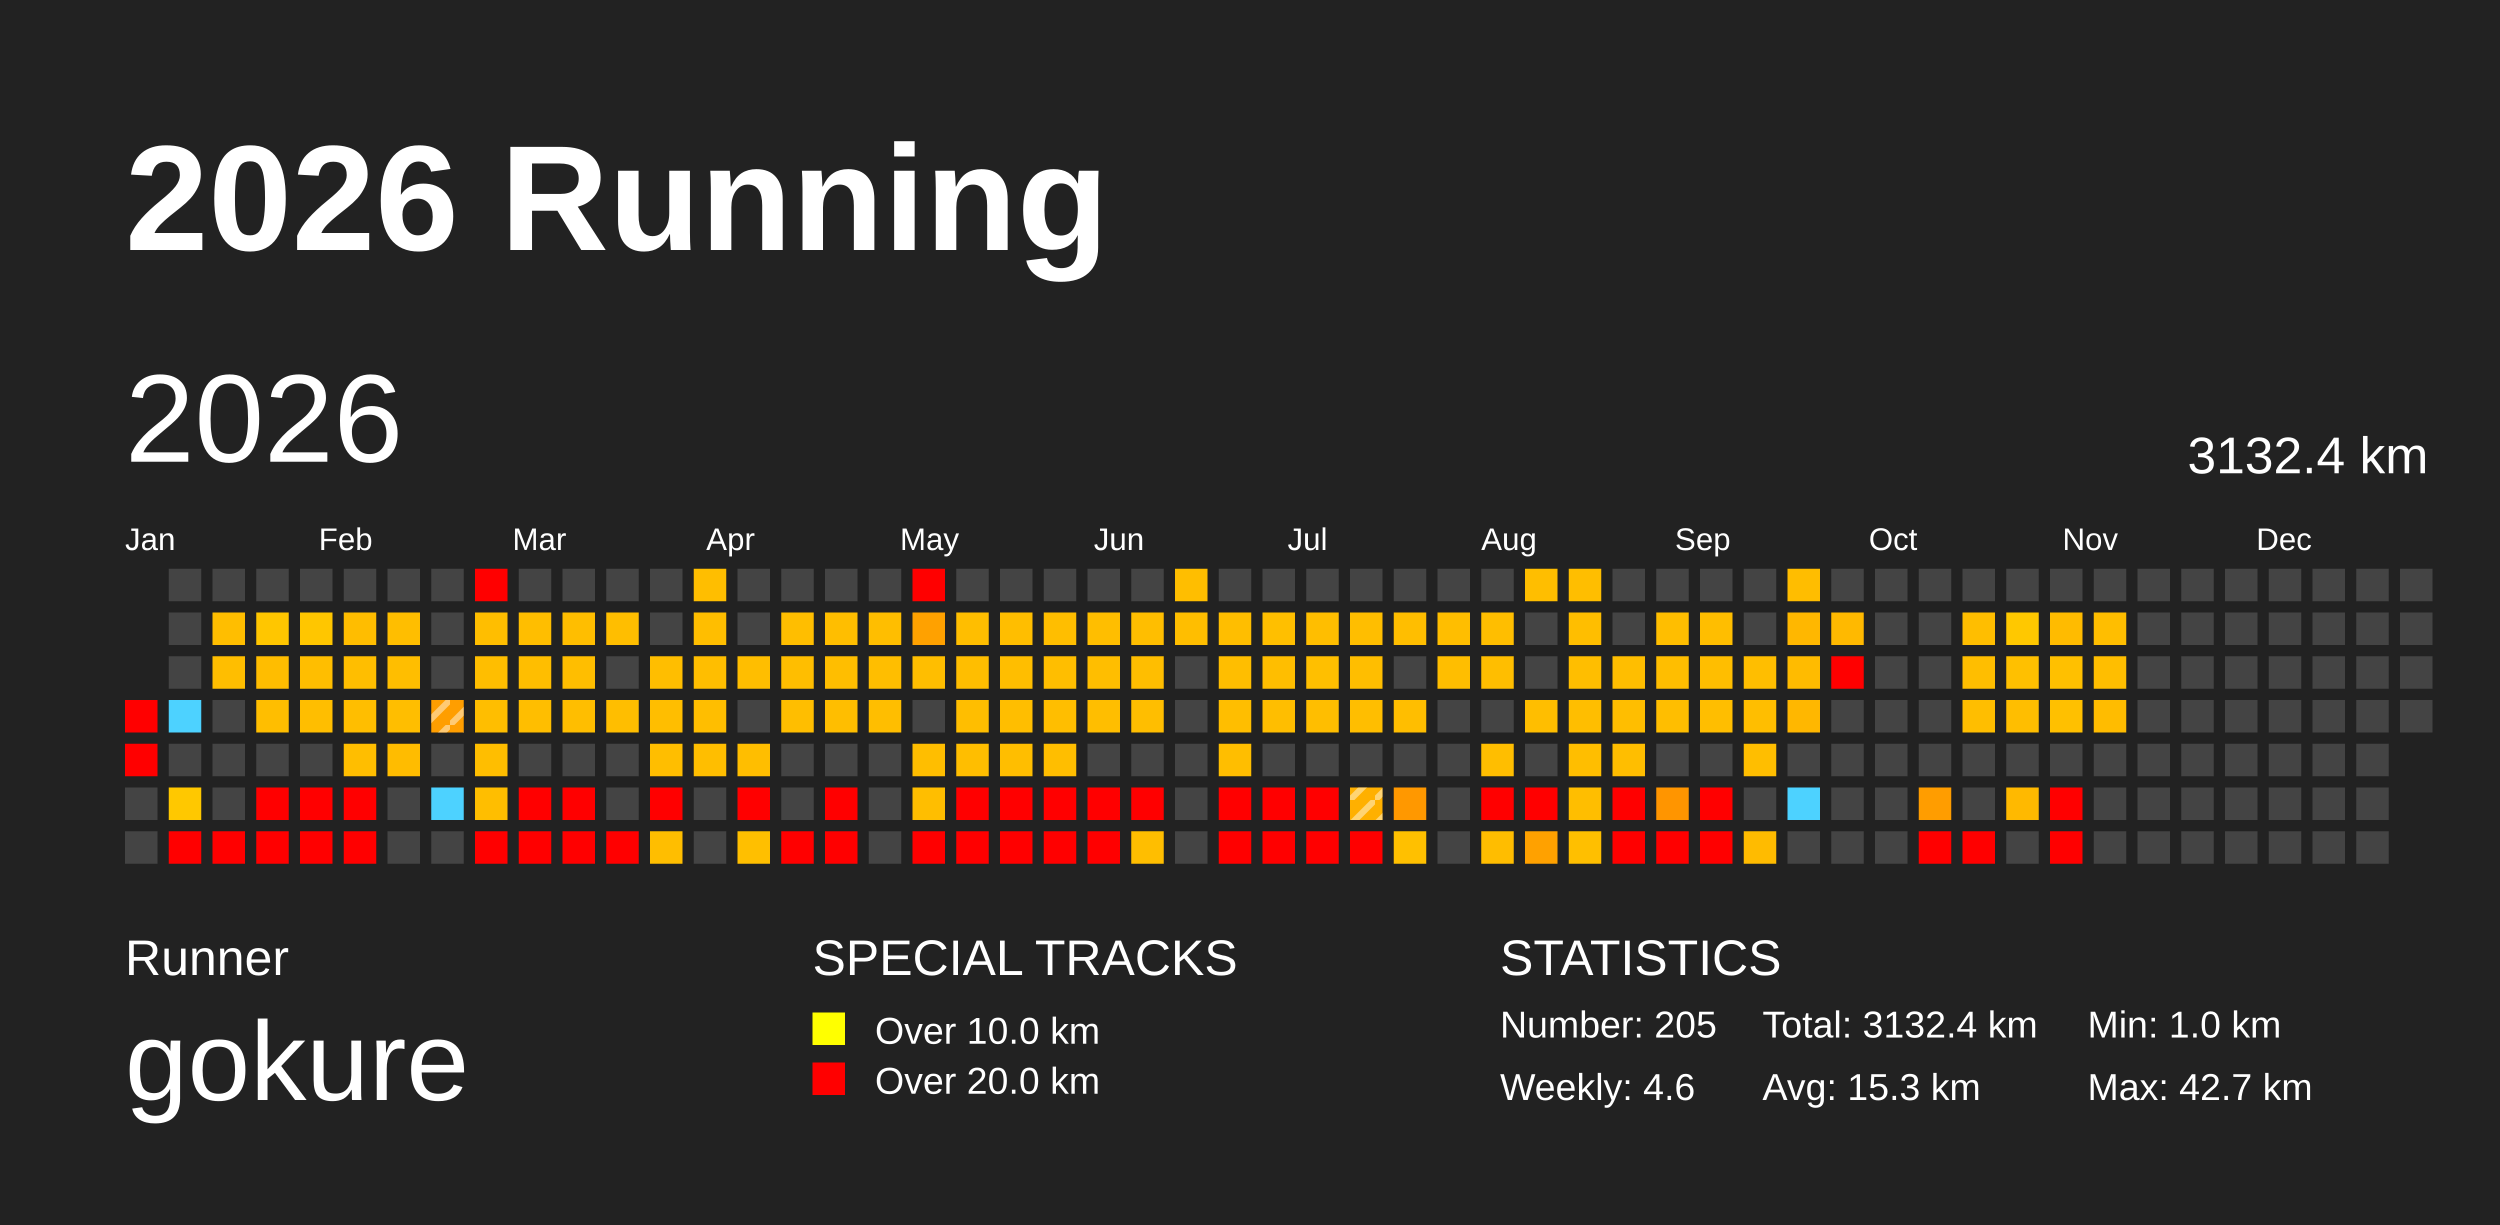
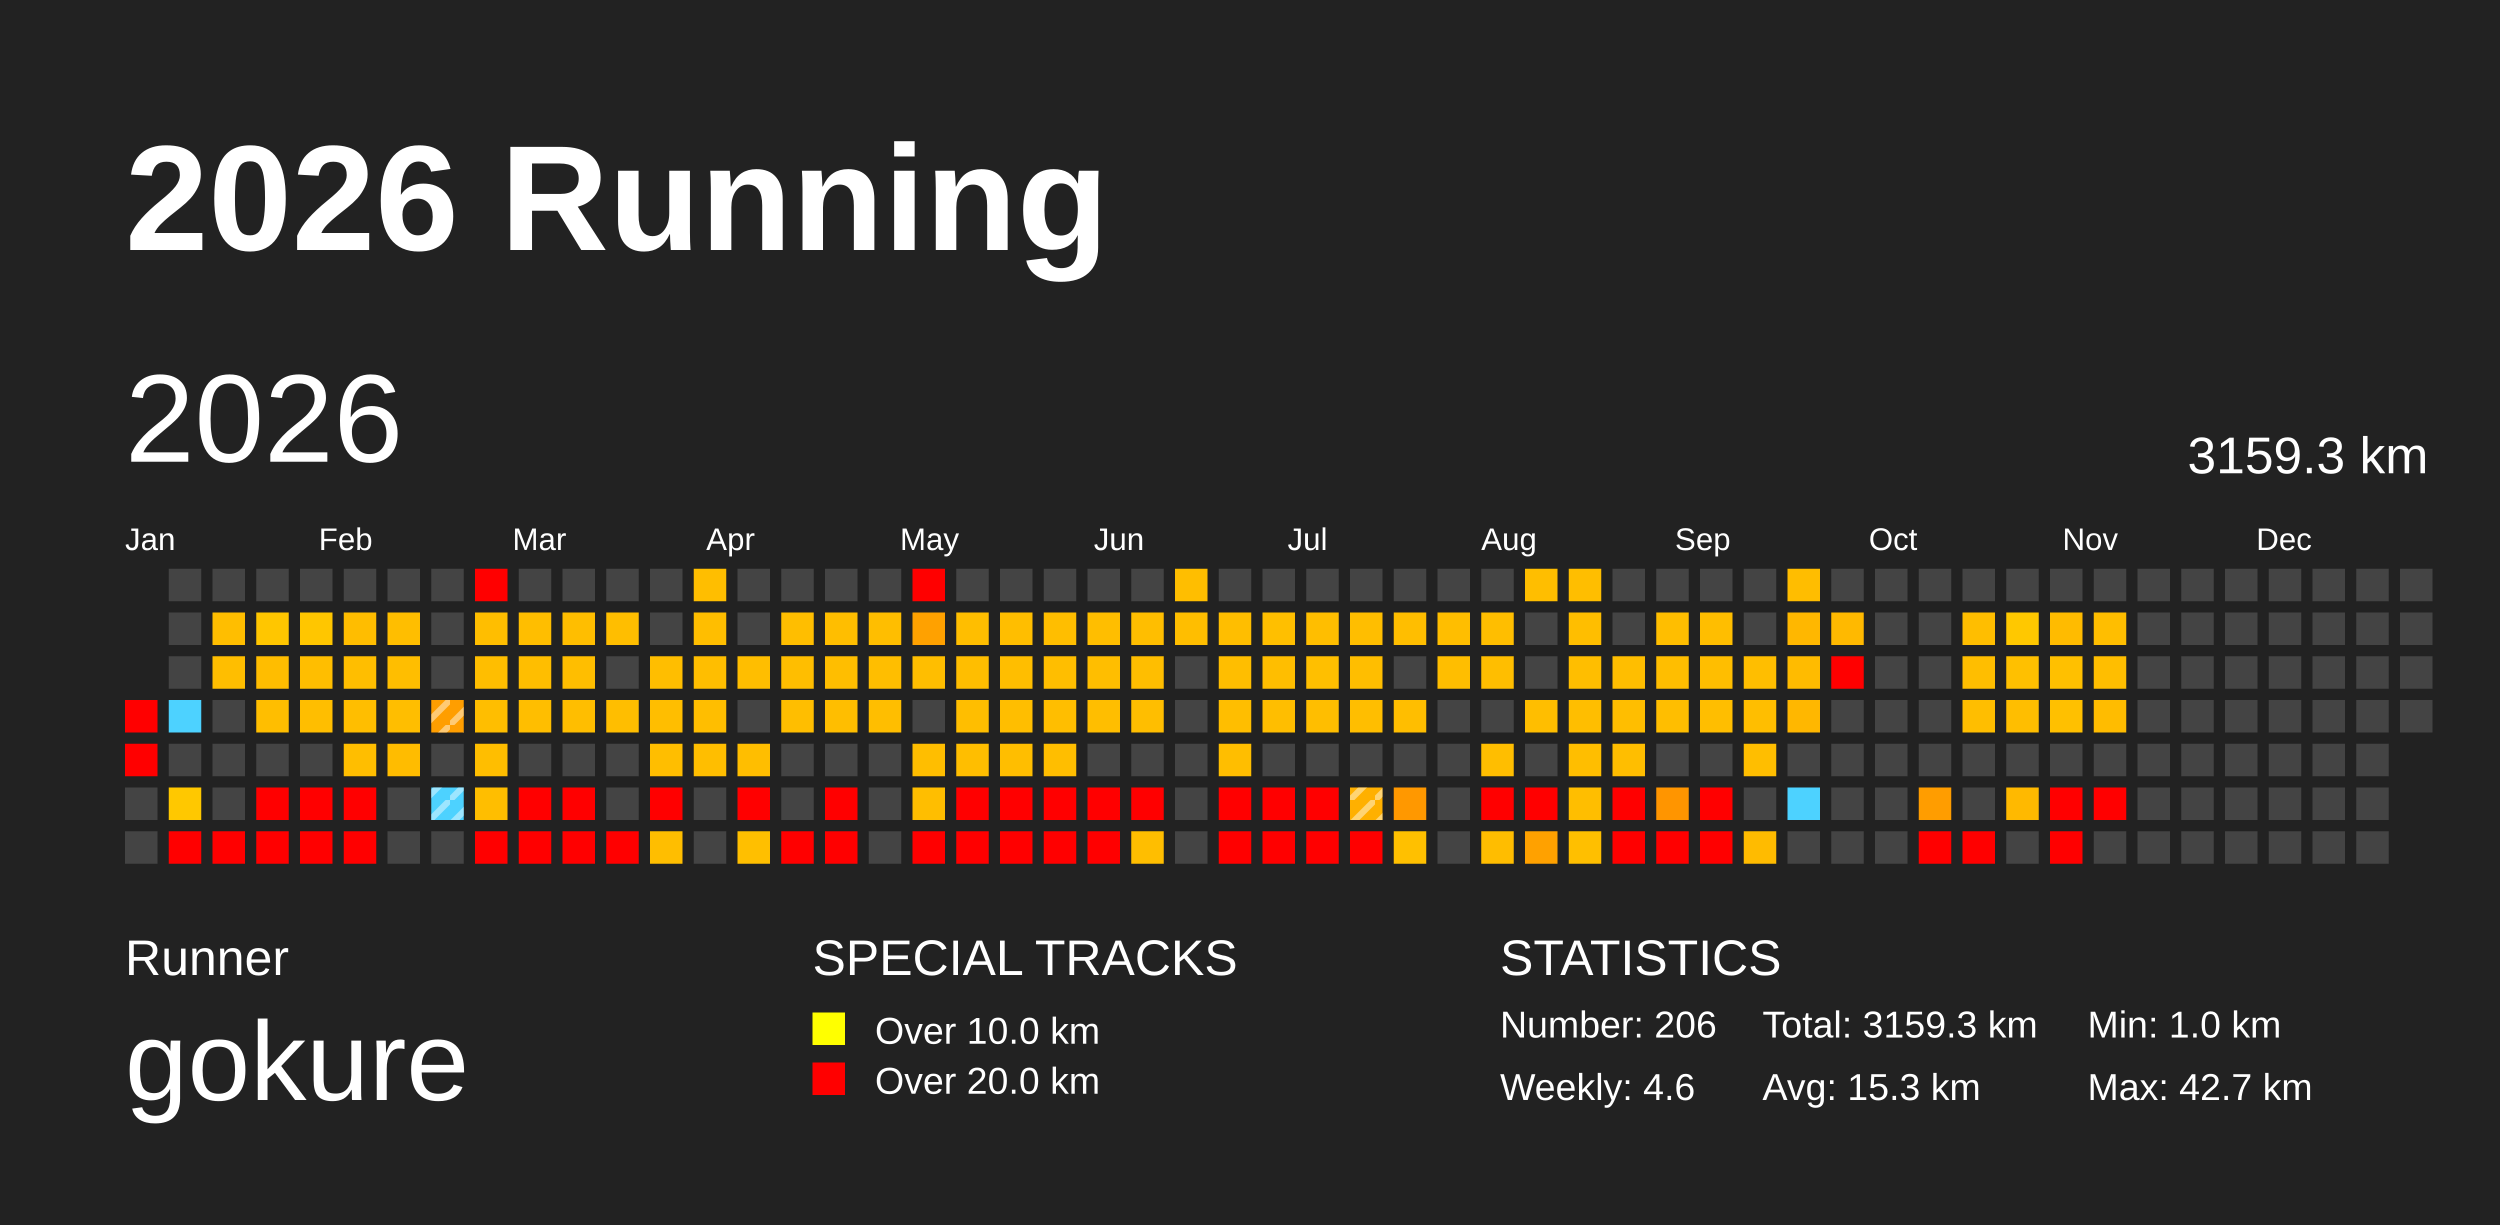
<svg xmlns="http://www.w3.org/2000/svg" baseProfile="full" height="98mm" version="1.1" viewBox="0,0,200,98" width="200mm">
  <defs>
    <pattern height="2" id="indoor-stripe" patternUnits="userSpaceOnUse" width="2">
      <line stroke="white" stroke-opacity="0.45" stroke-width="0.5" x1="0" x2="2" y1="2" y2="0" />
    </pattern>
  </defs>
  <rect fill="#222222" height="98" width="200" x="0" y="0" />
  <text fill="#FFFFFF" style="font-size:12px; font-family:Arial; font-weight:bold;" x="10" y="20">2026 Running</text>
  <text fill="#FFFFFF" style="font-size:4px; font-family:Arial" x="10" y="78">Runner</text>
  <text fill="#FFFFFF" style="font-size:9px; font-family:Arial" x="10" y="88">gokure</text>
  <text fill="#FFFFFF" style="font-size:4px; font-family:Arial" x="65" y="78">SPECIAL TRACKS</text>
  <rect fill="yellow" height="2.6" width="2.6" x="65" y="81" />
  <text fill="#FFFFFF" style="font-size:3px; font-family:Arial" x="70" y="83.5">Over 10.0 km</text>
  <rect fill="red" height="2.6" width="2.6" x="65" y="85" />
  <text fill="#FFFFFF" style="font-size:3px; font-family:Arial" x="70" y="87.5">Over 20.0 km</text>
  <text fill="#FFFFFF" style="font-size:4px; font-family:Arial" x="120" y="78">STATISTICS</text>
-   <text fill="#FFFFFF" style="font-size:3px; font-family:Arial" x="120" y="83">Number: 205</text>
+   <text fill="#FFFFFF" style="font-size:3px; font-family:Arial" x="120" y="83">Number: 206</text>
  <text fill="#FFFFFF" style="font-size:3px; font-family:Arial" x="120" y="88">Weekly: 4.6</text>
-   <text fill="#FFFFFF" style="font-size:3px; font-family:Arial" x="141" y="83">Total: 3132.4 km</text>
+   <text fill="#FFFFFF" style="font-size:3px; font-family:Arial" x="141" y="83">Total: 3159.3 km</text>
  <text fill="#FFFFFF" style="font-size:3px; font-family:Arial" x="141" y="88">Avg: 15.3 km</text>
  <text fill="#FFFFFF" style="font-size:3px; font-family:Arial" x="167" y="83">Min: 1.0 km</text>
  <text fill="#FFFFFF" style="font-size:3px; font-family:Arial" x="167" y="88">Max: 42.7 km</text>
  <text dominant-baseline="hanging" fill="#FFFFFF" style="font-size:10.0px; font-family:Arial;" x="10" y="30">2026</text>
-   <text dominant-baseline="hanging" fill="#FFFFFF" style="font-size:4.125px; font-family:Arial;" x="175" y="35">3132.4 km</text>
+   <text dominant-baseline="hanging" fill="#FFFFFF" style="font-size:4.125px; font-family:Arial;" x="175" y="35">3159.3 km</text>
  <text fill="#FFFFFF" style="font-size:2.5px; font-family:Arial" x="10.0" y="44">Jan</text>
  <text fill="#FFFFFF" style="font-size:2.5px; font-family:Arial" x="25.5" y="44">Feb</text>
  <text fill="#FFFFFF" style="font-size:2.5px; font-family:Arial" x="41.0" y="44">Mar</text>
  <text fill="#FFFFFF" style="font-size:2.5px; font-family:Arial" x="56.5" y="44">Apr</text>
  <text fill="#FFFFFF" style="font-size:2.5px; font-family:Arial" x="72.0" y="44">May</text>
  <text fill="#FFFFFF" style="font-size:2.5px; font-family:Arial" x="87.5" y="44">Jun</text>
  <text fill="#FFFFFF" style="font-size:2.5px; font-family:Arial" x="103.0" y="44">Jul</text>
  <text fill="#FFFFFF" style="font-size:2.5px; font-family:Arial" x="118.5" y="44">Aug</text>
  <text fill="#FFFFFF" style="font-size:2.5px; font-family:Arial" x="134.0" y="44">Sep</text>
  <text fill="#FFFFFF" style="font-size:2.5px; font-family:Arial" x="149.5" y="44">Oct</text>
  <text fill="#FFFFFF" style="font-size:2.5px; font-family:Arial" x="165.0" y="44">Nov</text>
  <text fill="#FFFFFF" style="font-size:2.5px; font-family:Arial" x="180.5" y="44">Dec</text>
  <rect fill="red" height="2.6" width="2.6" x="10.0" y="56.0" />
  <rect fill="red" height="2.6" width="2.6" x="10.0" y="59.5" />
  <rect fill="#444444" height="2.6" width="2.6" x="10.0" y="63.0" />
  <rect fill="#444444" height="2.6" width="2.6" x="10.0" y="66.5" />
  <rect fill="#444444" height="2.6" width="2.6" x="13.5" y="45.5" />
  <rect fill="#444444" height="2.6" width="2.6" x="13.5" y="49.0" />
  <rect fill="#444444" height="2.6" width="2.6" x="13.5" y="52.5" />
  <rect fill="#4dd2ff" height="2.6" width="2.6" x="13.5" y="56.0" />
  <rect fill="#444444" height="2.6" width="2.6" x="13.5" y="59.5" />
  <rect fill="#ffc800" height="2.6" width="2.6" x="13.5" y="63.0" />
  <rect fill="red" height="2.6" width="2.6" x="13.5" y="66.5" />
  <rect fill="#444444" height="2.6" width="2.6" x="17.0" y="45.5" />
  <rect fill="#ffbe00" height="2.6" width="2.6" x="17.0" y="49.0" />
  <rect fill="#ffbe00" height="2.6" width="2.6" x="17.0" y="52.5" />
  <rect fill="#444444" height="2.6" width="2.6" x="17.0" y="56.0" />
  <rect fill="#444444" height="2.6" width="2.6" x="17.0" y="59.5" />
  <rect fill="#444444" height="2.6" width="2.6" x="17.0" y="63.0" />
  <rect fill="red" height="2.6" width="2.6" x="17.0" y="66.5" />
  <rect fill="#444444" height="2.6" width="2.6" x="20.5" y="45.5" />
  <rect fill="#ffc600" height="2.6" width="2.6" x="20.5" y="49.0" />
  <rect fill="#ffbd00" height="2.6" width="2.6" x="20.5" y="52.5" />
  <rect fill="#ffbe00" height="2.6" width="2.6" x="20.5" y="56.0" />
  <rect fill="#444444" height="2.6" width="2.6" x="20.5" y="59.5" />
  <rect fill="red" height="2.6" width="2.6" x="20.5" y="63.0" />
  <rect fill="red" height="2.6" width="2.6" x="20.5" y="66.5" />
  <rect fill="#444444" height="2.6" width="2.6" x="24.0" y="45.5" />
  <rect fill="#ffc600" height="2.6" width="2.6" x="24.0" y="49.0" />
  <rect fill="#ffbe00" height="2.6" width="2.6" x="24.0" y="52.5" />
  <rect fill="#ffbe00" height="2.6" width="2.6" x="24.0" y="56.0" />
  <rect fill="#444444" height="2.6" width="2.6" x="24.0" y="59.5" />
  <rect fill="red" height="2.6" width="2.6" x="24.0" y="63.0" />
  <rect fill="red" height="2.6" width="2.6" x="24.0" y="66.5" />
  <rect fill="#444444" height="2.6" width="2.6" x="27.5" y="45.5" />
  <rect fill="#ffbd00" height="2.6" width="2.6" x="27.5" y="49.0" />
  <rect fill="#ffbe00" height="2.6" width="2.6" x="27.5" y="52.5" />
  <rect fill="#ffbe00" height="2.6" width="2.6" x="27.5" y="56.0" />
  <rect fill="#ffbe00" height="2.6" width="2.6" x="27.5" y="59.5" />
  <rect fill="red" height="2.6" width="2.6" x="27.5" y="63.0" />
  <rect fill="red" height="2.6" width="2.6" x="27.5" y="66.5" />
  <rect fill="#444444" height="2.6" width="2.6" x="31.0" y="45.5" />
  <rect fill="#ffbe00" height="2.6" width="2.6" x="31.0" y="49.0" />
  <rect fill="#ffbe00" height="2.6" width="2.6" x="31.0" y="52.5" />
  <rect fill="#ffbe00" height="2.6" width="2.6" x="31.0" y="56.0" />
  <rect fill="#ffbc00" height="2.6" width="2.6" x="31.0" y="59.5" />
  <rect fill="#444444" height="2.6" width="2.6" x="31.0" y="63.0" />
  <rect fill="#444444" height="2.6" width="2.6" x="31.0" y="66.5" />
  <rect fill="#444444" height="2.6" width="2.6" x="34.5" y="45.5" />
  <rect fill="#444444" height="2.6" width="2.6" x="34.5" y="49.0" />
  <rect fill="#444444" height="2.6" width="2.6" x="34.5" y="52.5" />
  <rect fill="#ff9e00" height="2.6" width="2.6" x="34.5" y="56.0" />
  <rect fill="url(#indoor-stripe)" height="2.6" style="pointer-events: none;" width="2.6" x="34.5" y="56.0" />
  <rect fill="#444444" height="2.6" width="2.6" x="34.5" y="59.5" />
  <rect fill="#4dd2ff" height="2.6" width="2.6" x="34.5" y="63.0" />
+   <rect fill="url(#indoor-stripe)" height="2.6" style="pointer-events: none;" width="2.6" x="34.5" y="63.0" />
  <rect fill="#444444" height="2.6" width="2.6" x="34.5" y="66.5" />
  <rect fill="red" height="2.6" width="2.6" x="38.0" y="45.5" />
  <rect fill="#ffbe00" height="2.6" width="2.6" x="38.0" y="49.0" />
  <rect fill="#ffbe00" height="2.6" width="2.6" x="38.0" y="52.5" />
  <rect fill="#ffbe00" height="2.6" width="2.6" x="38.0" y="56.0" />
  <rect fill="#ffbe00" height="2.6" width="2.6" x="38.0" y="59.5" />
  <rect fill="#ffbe00" height="2.6" width="2.6" x="38.0" y="63.0" />
  <rect fill="red" height="2.6" width="2.6" x="38.0" y="66.5" />
  <rect fill="#444444" height="2.6" width="2.6" x="41.5" y="45.5" />
  <rect fill="#ffbe00" height="2.6" width="2.6" x="41.5" y="49.0" />
  <rect fill="#ffbe00" height="2.6" width="2.6" x="41.5" y="52.5" />
  <rect fill="#ffbe00" height="2.6" width="2.6" x="41.5" y="56.0" />
  <rect fill="#444444" height="2.6" width="2.6" x="41.5" y="59.5" />
  <rect fill="red" height="2.6" width="2.6" x="41.5" y="63.0" />
  <rect fill="red" height="2.6" width="2.6" x="41.5" y="66.5" />
  <rect fill="#444444" height="2.6" width="2.6" x="45.0" y="45.5" />
  <rect fill="#ffbe00" height="2.6" width="2.6" x="45.0" y="49.0" />
  <rect fill="#ffbe00" height="2.6" width="2.6" x="45.0" y="52.5" />
  <rect fill="#ffbe00" height="2.6" width="2.6" x="45.0" y="56.0" />
  <rect fill="#444444" height="2.6" width="2.6" x="45.0" y="59.5" />
  <rect fill="red" height="2.6" width="2.6" x="45.0" y="63.0" />
  <rect fill="red" height="2.6" width="2.6" x="45.0" y="66.5" />
  <rect fill="#444444" height="2.6" width="2.6" x="48.5" y="45.5" />
  <rect fill="#ffbe00" height="2.6" width="2.6" x="48.5" y="49.0" />
  <rect fill="#444444" height="2.6" width="2.6" x="48.5" y="52.5" />
  <rect fill="#ffbe00" height="2.6" width="2.6" x="48.5" y="56.0" />
  <rect fill="#444444" height="2.6" width="2.6" x="48.5" y="59.5" />
  <rect fill="#444444" height="2.6" width="2.6" x="48.5" y="63.0" />
  <rect fill="red" height="2.6" width="2.6" x="48.5" y="66.5" />
  <rect fill="#444444" height="2.6" width="2.6" x="52.0" y="45.5" />
  <rect fill="#444444" height="2.6" width="2.6" x="52.0" y="49.0" />
  <rect fill="#ffbe00" height="2.6" width="2.6" x="52.0" y="52.5" />
  <rect fill="#ffbe00" height="2.6" width="2.6" x="52.0" y="56.0" />
  <rect fill="#ffbe00" height="2.6" width="2.6" x="52.0" y="59.5" />
  <rect fill="red" height="2.6" width="2.6" x="52.0" y="63.0" />
  <rect fill="#ffbe00" height="2.6" width="2.6" x="52.0" y="66.5" />
  <rect fill="#ffbe00" height="2.6" width="2.6" x="55.5" y="45.5" />
  <rect fill="#ffbe00" height="2.6" width="2.6" x="55.5" y="49.0" />
  <rect fill="#ffbe00" height="2.6" width="2.6" x="55.5" y="52.5" />
  <rect fill="#ffbe00" height="2.6" width="2.6" x="55.5" y="56.0" />
  <rect fill="#ffbe00" height="2.6" width="2.6" x="55.5" y="59.5" />
  <rect fill="#444444" height="2.6" width="2.6" x="55.5" y="63.0" />
  <rect fill="#444444" height="2.6" width="2.6" x="55.5" y="66.5" />
  <rect fill="#444444" height="2.6" width="2.6" x="59.0" y="45.5" />
  <rect fill="#444444" height="2.6" width="2.6" x="59.0" y="49.0" />
  <rect fill="#ffbe00" height="2.6" width="2.6" x="59.0" y="52.5" />
  <rect fill="#444444" height="2.6" width="2.6" x="59.0" y="56.0" />
  <rect fill="#ffbe00" height="2.6" width="2.6" x="59.0" y="59.5" />
  <rect fill="red" height="2.6" width="2.6" x="59.0" y="63.0" />
  <rect fill="#ffbf00" height="2.6" width="2.6" x="59.0" y="66.5" />
  <rect fill="#444444" height="2.6" width="2.6" x="62.5" y="45.5" />
  <rect fill="#ffbe00" height="2.6" width="2.6" x="62.5" y="49.0" />
  <rect fill="#ffbe00" height="2.6" width="2.6" x="62.5" y="52.5" />
  <rect fill="#ffbe00" height="2.6" width="2.6" x="62.5" y="56.0" />
  <rect fill="#444444" height="2.6" width="2.6" x="62.5" y="59.5" />
  <rect fill="#444444" height="2.6" width="2.6" x="62.5" y="63.0" />
  <rect fill="red" height="2.6" width="2.6" x="62.5" y="66.5" />
  <rect fill="#444444" height="2.6" width="2.6" x="66.0" y="45.5" />
  <rect fill="#ffbe00" height="2.6" width="2.6" x="66.0" y="49.0" />
  <rect fill="#ffbe00" height="2.6" width="2.6" x="66.0" y="52.5" />
  <rect fill="#ffbe00" height="2.6" width="2.6" x="66.0" y="56.0" />
  <rect fill="#444444" height="2.6" width="2.6" x="66.0" y="59.5" />
  <rect fill="red" height="2.6" width="2.6" x="66.0" y="63.0" />
  <rect fill="red" height="2.6" width="2.6" x="66.0" y="66.5" />
  <rect fill="#444444" height="2.6" width="2.6" x="69.5" y="45.5" />
  <rect fill="#ffbe00" height="2.6" width="2.6" x="69.5" y="49.0" />
  <rect fill="#ffbe00" height="2.6" width="2.6" x="69.5" y="52.5" />
  <rect fill="#ffbe00" height="2.6" width="2.6" x="69.5" y="56.0" />
  <rect fill="#444444" height="2.6" width="2.6" x="69.5" y="59.5" />
  <rect fill="#444444" height="2.6" width="2.6" x="69.5" y="63.0" />
  <rect fill="#444444" height="2.6" width="2.6" x="69.5" y="66.5" />
  <rect fill="red" height="2.6" width="2.6" x="73.0" y="45.5" />
  <rect fill="#ffa100" height="2.6" width="2.6" x="73.0" y="49.0" />
  <rect fill="#ffbe00" height="2.6" width="2.6" x="73.0" y="52.5" />
  <rect fill="#444444" height="2.6" width="2.6" x="73.0" y="56.0" />
  <rect fill="#ffbe00" height="2.6" width="2.6" x="73.0" y="59.5" />
  <rect fill="#ffbe00" height="2.6" width="2.6" x="73.0" y="63.0" />
  <rect fill="red" height="2.6" width="2.6" x="73.0" y="66.5" />
  <rect fill="#444444" height="2.6" width="2.6" x="76.5" y="45.5" />
  <rect fill="#ffbe00" height="2.6" width="2.6" x="76.5" y="49.0" />
  <rect fill="#ffbe00" height="2.6" width="2.6" x="76.5" y="52.5" />
  <rect fill="#ffbe00" height="2.6" width="2.6" x="76.5" y="56.0" />
  <rect fill="#ffbe00" height="2.6" width="2.6" x="76.5" y="59.5" />
  <rect fill="red" height="2.6" width="2.6" x="76.5" y="63.0" />
  <rect fill="red" height="2.6" width="2.6" x="76.5" y="66.5" />
  <rect fill="#444444" height="2.6" width="2.6" x="80.0" y="45.5" />
  <rect fill="#ffbe00" height="2.6" width="2.6" x="80.0" y="49.0" />
  <rect fill="#ffbe00" height="2.6" width="2.6" x="80.0" y="52.5" />
  <rect fill="#ffbe00" height="2.6" width="2.6" x="80.0" y="56.0" />
  <rect fill="#ffbe00" height="2.6" width="2.6" x="80.0" y="59.5" />
  <rect fill="red" height="2.6" width="2.6" x="80.0" y="63.0" />
  <rect fill="red" height="2.6" width="2.6" x="80.0" y="66.5" />
  <rect fill="#444444" height="2.6" width="2.6" x="83.5" y="45.5" />
  <rect fill="#ffbe00" height="2.6" width="2.6" x="83.5" y="49.0" />
  <rect fill="#ffbe00" height="2.6" width="2.6" x="83.5" y="52.5" />
  <rect fill="#ffbe00" height="2.6" width="2.6" x="83.5" y="56.0" />
  <rect fill="#ffbe00" height="2.6" width="2.6" x="83.5" y="59.5" />
  <rect fill="red" height="2.6" width="2.6" x="83.5" y="63.0" />
  <rect fill="red" height="2.6" width="2.6" x="83.5" y="66.5" />
  <rect fill="#444444" height="2.6" width="2.6" x="87.0" y="45.5" />
  <rect fill="#ffbe00" height="2.6" width="2.6" x="87.0" y="49.0" />
  <rect fill="#ffbe00" height="2.6" width="2.6" x="87.0" y="52.5" />
  <rect fill="#ffbe00" height="2.6" width="2.6" x="87.0" y="56.0" />
  <rect fill="#444444" height="2.6" width="2.6" x="87.0" y="59.5" />
  <rect fill="red" height="2.6" width="2.6" x="87.0" y="63.0" />
  <rect fill="red" height="2.6" width="2.6" x="87.0" y="66.5" />
  <rect fill="#444444" height="2.6" width="2.6" x="90.5" y="45.5" />
  <rect fill="#ffbe00" height="2.6" width="2.6" x="90.5" y="49.0" />
  <rect fill="#ffbe00" height="2.6" width="2.6" x="90.5" y="52.5" />
  <rect fill="#ffbe00" height="2.6" width="2.6" x="90.5" y="56.0" />
  <rect fill="#444444" height="2.6" width="2.6" x="90.5" y="59.5" />
  <rect fill="red" height="2.6" width="2.6" x="90.5" y="63.0" />
  <rect fill="#ffbe00" height="2.6" width="2.6" x="90.5" y="66.5" />
  <rect fill="#ffbe00" height="2.6" width="2.6" x="94.0" y="45.5" />
  <rect fill="#ffbe00" height="2.6" width="2.6" x="94.0" y="49.0" />
  <rect fill="#444444" height="2.6" width="2.6" x="94.0" y="52.5" />
  <rect fill="#444444" height="2.6" width="2.6" x="94.0" y="56.0" />
  <rect fill="#444444" height="2.6" width="2.6" x="94.0" y="59.5" />
  <rect fill="#444444" height="2.6" width="2.6" x="94.0" y="63.0" />
  <rect fill="#444444" height="2.6" width="2.6" x="94.0" y="66.5" />
  <rect fill="#444444" height="2.6" width="2.6" x="97.5" y="45.5" />
  <rect fill="#ffbe00" height="2.6" width="2.6" x="97.5" y="49.0" />
  <rect fill="#ffbe00" height="2.6" width="2.6" x="97.5" y="52.5" />
  <rect fill="#ffbe00" height="2.6" width="2.6" x="97.5" y="56.0" />
  <rect fill="#ffbe00" height="2.6" width="2.6" x="97.5" y="59.5" />
  <rect fill="red" height="2.6" width="2.6" x="97.5" y="63.0" />
  <rect fill="red" height="2.6" width="2.6" x="97.5" y="66.5" />
  <rect fill="#444444" height="2.6" width="2.6" x="101.0" y="45.5" />
  <rect fill="#ffbf00" height="2.6" width="2.6" x="101.0" y="49.0" />
  <rect fill="#ffbe00" height="2.6" width="2.6" x="101.0" y="52.5" />
  <rect fill="#ffbe00" height="2.6" width="2.6" x="101.0" y="56.0" />
  <rect fill="#444444" height="2.6" width="2.6" x="101.0" y="59.5" />
  <rect fill="red" height="2.6" width="2.6" x="101.0" y="63.0" />
  <rect fill="red" height="2.6" width="2.6" x="101.0" y="66.5" />
  <rect fill="#444444" height="2.6" width="2.6" x="104.5" y="45.5" />
  <rect fill="#ffbe00" height="2.6" width="2.6" x="104.5" y="49.0" />
  <rect fill="#ffbf00" height="2.6" width="2.6" x="104.5" y="52.5" />
  <rect fill="#ffbe00" height="2.6" width="2.6" x="104.5" y="56.0" />
  <rect fill="#444444" height="2.6" width="2.6" x="104.5" y="59.5" />
  <rect fill="red" height="2.6" width="2.6" x="104.5" y="63.0" />
  <rect fill="red" height="2.6" width="2.6" x="104.5" y="66.5" />
  <rect fill="#444444" height="2.6" width="2.6" x="108.0" y="45.5" />
  <rect fill="#ffbe00" height="2.6" width="2.6" x="108.0" y="49.0" />
  <rect fill="#ffbe00" height="2.6" width="2.6" x="108.0" y="52.5" />
  <rect fill="#ffbe00" height="2.6" width="2.6" x="108.0" y="56.0" />
  <rect fill="#444444" height="2.6" width="2.6" x="108.0" y="59.5" />
  <rect fill="#ffb000" height="2.6" width="2.6" x="108.0" y="63.0" />
  <rect fill="url(#indoor-stripe)" height="2.6" style="pointer-events: none;" width="2.6" x="108.0" y="63.0" />
  <rect fill="red" height="2.6" width="2.6" x="108.0" y="66.5" />
  <rect fill="#444444" height="2.6" width="2.6" x="111.5" y="45.5" />
  <rect fill="#ffbe00" height="2.6" width="2.6" x="111.5" y="49.0" />
  <rect fill="#444444" height="2.6" width="2.6" x="111.5" y="52.5" />
  <rect fill="#ffbe00" height="2.6" width="2.6" x="111.5" y="56.0" />
  <rect fill="#444444" height="2.6" width="2.6" x="111.5" y="59.5" />
  <rect fill="#ff9800" height="2.6" width="2.6" x="111.5" y="63.0" />
  <rect fill="#ffc000" height="2.6" width="2.6" x="111.5" y="66.5" />
  <rect fill="#444444" height="2.6" width="2.6" x="115.0" y="45.5" />
  <rect fill="#ffbe00" height="2.6" width="2.6" x="115.0" y="49.0" />
  <rect fill="#ffbe00" height="2.6" width="2.6" x="115.0" y="52.5" />
  <rect fill="#444444" height="2.6" width="2.6" x="115.0" y="56.0" />
  <rect fill="#444444" height="2.6" width="2.6" x="115.0" y="59.5" />
  <rect fill="#444444" height="2.6" width="2.6" x="115.0" y="63.0" />
  <rect fill="#444444" height="2.6" width="2.6" x="115.0" y="66.5" />
  <rect fill="#444444" height="2.6" width="2.6" x="118.5" y="45.5" />
  <rect fill="#ffbe00" height="2.6" width="2.6" x="118.5" y="49.0" />
  <rect fill="#ffbe00" height="2.6" width="2.6" x="118.5" y="52.5" />
  <rect fill="#444444" height="2.6" width="2.6" x="118.5" y="56.0" />
  <rect fill="#ffbe00" height="2.6" width="2.6" x="118.5" y="59.5" />
  <rect fill="red" height="2.6" width="2.6" x="118.5" y="63.0" />
  <rect fill="#ffbd00" height="2.6" width="2.6" x="118.5" y="66.5" />
  <rect fill="#ffbe00" height="2.6" width="2.6" x="122.0" y="45.5" />
  <rect fill="#444444" height="2.6" width="2.6" x="122.0" y="49.0" />
  <rect fill="#444444" height="2.6" width="2.6" x="122.0" y="52.5" />
  <rect fill="#ffbe00" height="2.6" width="2.6" x="122.0" y="56.0" />
  <rect fill="#444444" height="2.6" width="2.6" x="122.0" y="59.5" />
  <rect fill="red" height="2.6" width="2.6" x="122.0" y="63.0" />
  <rect fill="#ffa100" height="2.6" width="2.6" x="122.0" y="66.5" />
  <rect fill="#ffbe00" height="2.6" width="2.6" x="125.5" y="45.5" />
  <rect fill="#ffbe00" height="2.6" width="2.6" x="125.5" y="49.0" />
  <rect fill="#ffbe00" height="2.6" width="2.6" x="125.5" y="52.5" />
  <rect fill="#ffbe00" height="2.6" width="2.6" x="125.5" y="56.0" />
  <rect fill="#ffbe00" height="2.6" width="2.6" x="125.5" y="59.5" />
  <rect fill="#ffbe00" height="2.6" width="2.6" x="125.5" y="63.0" />
  <rect fill="#ffbf00" height="2.6" width="2.6" x="125.5" y="66.5" />
  <rect fill="#444444" height="2.6" width="2.6" x="129.0" y="45.5" />
  <rect fill="#444444" height="2.6" width="2.6" x="129.0" y="49.0" />
  <rect fill="#ffbe00" height="2.6" width="2.6" x="129.0" y="52.5" />
  <rect fill="#ffbe00" height="2.6" width="2.6" x="129.0" y="56.0" />
  <rect fill="#ffbe00" height="2.6" width="2.6" x="129.0" y="59.5" />
  <rect fill="red" height="2.6" width="2.6" x="129.0" y="63.0" />
  <rect fill="red" height="2.6" width="2.6" x="129.0" y="66.5" />
  <rect fill="#444444" height="2.6" width="2.6" x="132.5" y="45.5" />
  <rect fill="#ffbe00" height="2.6" width="2.6" x="132.5" y="49.0" />
  <rect fill="#ffbe00" height="2.6" width="2.6" x="132.5" y="52.5" />
  <rect fill="#ffbe00" height="2.6" width="2.6" x="132.5" y="56.0" />
  <rect fill="#444444" height="2.6" width="2.6" x="132.5" y="59.5" />
  <rect fill="#ff9500" height="2.6" width="2.6" x="132.5" y="63.0" />
  <rect fill="red" height="2.6" width="2.6" x="132.5" y="66.5" />
  <rect fill="#444444" height="2.6" width="2.6" x="136.0" y="45.5" />
  <rect fill="#ffbe00" height="2.6" width="2.6" x="136.0" y="49.0" />
  <rect fill="#ffbe00" height="2.6" width="2.6" x="136.0" y="52.5" />
  <rect fill="#ffbe00" height="2.6" width="2.6" x="136.0" y="56.0" />
  <rect fill="#444444" height="2.6" width="2.6" x="136.0" y="59.5" />
  <rect fill="red" height="2.6" width="2.6" x="136.0" y="63.0" />
  <rect fill="red" height="2.6" width="2.6" x="136.0" y="66.5" />
  <rect fill="#444444" height="2.6" width="2.6" x="139.5" y="45.5" />
  <rect fill="#444444" height="2.6" width="2.6" x="139.5" y="49.0" />
  <rect fill="#ffbe00" height="2.6" width="2.6" x="139.5" y="52.5" />
  <rect fill="#ffbe00" height="2.6" width="2.6" x="139.5" y="56.0" />
  <rect fill="#ffbe00" height="2.6" width="2.6" x="139.5" y="59.5" />
  <rect fill="#444444" height="2.6" width="2.6" x="139.5" y="63.0" />
  <rect fill="#ffbb00" height="2.6" width="2.6" x="139.5" y="66.5" />
  <rect fill="#ffbd00" height="2.6" width="2.6" x="143.0" y="45.5" />
  <rect fill="#ffb700" height="2.6" width="2.6" x="143.0" y="49.0" />
  <rect fill="#ffbb00" height="2.6" width="2.6" x="143.0" y="52.5" />
  <rect fill="#ffb700" height="2.6" width="2.6" x="143.0" y="56.0" />
  <rect fill="#444444" height="2.6" width="2.6" x="143.0" y="59.5" />
  <rect fill="#4dd2ff" height="2.6" width="2.6" x="143.0" y="63.0" />
  <rect fill="#444444" height="2.6" width="2.6" x="143.0" y="66.5" />
  <rect fill="#444444" height="2.6" width="2.6" x="146.5" y="45.5" />
  <rect fill="#ffb900" height="2.6" width="2.6" x="146.5" y="49.0" />
  <rect fill="red" height="2.6" width="2.6" x="146.5" y="52.5" />
  <rect fill="#444444" height="2.6" width="2.6" x="146.5" y="56.0" />
  <rect fill="#444444" height="2.6" width="2.6" x="146.5" y="59.5" />
  <rect fill="#444444" height="2.6" width="2.6" x="146.5" y="63.0" />
  <rect fill="#444444" height="2.6" width="2.6" x="146.5" y="66.5" />
  <rect fill="#444444" height="2.6" width="2.6" x="150.0" y="45.5" />
  <rect fill="#444444" height="2.6" width="2.6" x="150.0" y="49.0" />
  <rect fill="#444444" height="2.6" width="2.6" x="150.0" y="52.5" />
  <rect fill="#444444" height="2.6" width="2.6" x="150.0" y="56.0" />
  <rect fill="#444444" height="2.6" width="2.6" x="150.0" y="59.5" />
  <rect fill="#444444" height="2.6" width="2.6" x="150.0" y="63.0" />
  <rect fill="#444444" height="2.6" width="2.6" x="150.0" y="66.5" />
  <rect fill="#444444" height="2.6" width="2.6" x="153.5" y="45.5" />
  <rect fill="#444444" height="2.6" width="2.6" x="153.5" y="49.0" />
  <rect fill="#444444" height="2.6" width="2.6" x="153.5" y="52.5" />
  <rect fill="#444444" height="2.6" width="2.6" x="153.5" y="56.0" />
  <rect fill="#444444" height="2.6" width="2.6" x="153.5" y="59.5" />
  <rect fill="#ff9d00" height="2.6" width="2.6" x="153.5" y="63.0" />
  <rect fill="red" height="2.6" width="2.6" x="153.5" y="66.5" />
  <rect fill="#444444" height="2.6" width="2.6" x="157.0" y="45.5" />
  <rect fill="#ffbe00" height="2.6" width="2.6" x="157.0" y="49.0" />
  <rect fill="#ffbe00" height="2.6" width="2.6" x="157.0" y="52.5" />
  <rect fill="#ffbe00" height="2.6" width="2.6" x="157.0" y="56.0" />
  <rect fill="#444444" height="2.6" width="2.6" x="157.0" y="59.5" />
  <rect fill="#444444" height="2.6" width="2.6" x="157.0" y="63.0" />
  <rect fill="red" height="2.6" width="2.6" x="157.0" y="66.5" />
  <rect fill="#444444" height="2.6" width="2.6" x="160.5" y="45.5" />
  <rect fill="#ffc800" height="2.6" width="2.6" x="160.5" y="49.0" />
  <rect fill="#ffc000" height="2.6" width="2.6" x="160.5" y="52.5" />
  <rect fill="#ffbe00" height="2.6" width="2.6" x="160.5" y="56.0" />
  <rect fill="#444444" height="2.6" width="2.6" x="160.5" y="59.5" />
  <rect fill="#ffb900" height="2.6" width="2.6" x="160.5" y="63.0" />
  <rect fill="#444444" height="2.6" width="2.6" x="160.5" y="66.5" />
  <rect fill="#444444" height="2.6" width="2.6" x="164.0" y="45.5" />
  <rect fill="#ffbb00" height="2.6" width="2.6" x="164.0" y="49.0" />
  <rect fill="#ffc000" height="2.6" width="2.6" x="164.0" y="52.5" />
  <rect fill="#ffc000" height="2.6" width="2.6" x="164.0" y="56.0" />
  <rect fill="#444444" height="2.6" width="2.6" x="164.0" y="59.5" />
  <rect fill="red" height="2.6" width="2.6" x="164.0" y="63.0" />
  <rect fill="red" height="2.6" width="2.6" x="164.0" y="66.5" />
  <rect fill="#444444" height="2.6" width="2.6" x="167.5" y="45.5" />
  <rect fill="#ffbe00" height="2.6" width="2.6" x="167.5" y="49.0" />
  <rect fill="#ffbe00" height="2.6" width="2.6" x="167.5" y="52.5" />
  <rect fill="#ffbc00" height="2.6" width="2.6" x="167.5" y="56.0" />
  <rect fill="#444444" height="2.6" width="2.6" x="167.5" y="59.5" />
-   <rect fill="#444444" height="2.6" width="2.6" x="167.5" y="63.0" />
+   <rect fill="red" height="2.6" width="2.6" x="167.5" y="63.0" />
  <rect fill="#444444" height="2.6" width="2.6" x="167.5" y="66.5" />
  <rect fill="#444444" height="2.6" width="2.6" x="171.0" y="45.5" />
  <rect fill="#444444" height="2.6" width="2.6" x="171.0" y="49.0" />
  <rect fill="#444444" height="2.6" width="2.6" x="171.0" y="52.5" />
  <rect fill="#444444" height="2.6" width="2.6" x="171.0" y="56.0" />
  <rect fill="#444444" height="2.6" width="2.6" x="171.0" y="59.5" />
  <rect fill="#444444" height="2.6" width="2.6" x="171.0" y="63.0" />
  <rect fill="#444444" height="2.6" width="2.6" x="171.0" y="66.5" />
  <rect fill="#444444" height="2.6" width="2.6" x="174.5" y="45.5" />
  <rect fill="#444444" height="2.6" width="2.6" x="174.5" y="49.0" />
  <rect fill="#444444" height="2.6" width="2.6" x="174.5" y="52.5" />
  <rect fill="#444444" height="2.6" width="2.6" x="174.5" y="56.0" />
  <rect fill="#444444" height="2.6" width="2.6" x="174.5" y="59.5" />
  <rect fill="#444444" height="2.6" width="2.6" x="174.5" y="63.0" />
  <rect fill="#444444" height="2.6" width="2.6" x="174.5" y="66.5" />
  <rect fill="#444444" height="2.6" width="2.6" x="178.0" y="45.5" />
  <rect fill="#444444" height="2.6" width="2.6" x="178.0" y="49.0" />
  <rect fill="#444444" height="2.6" width="2.6" x="178.0" y="52.5" />
  <rect fill="#444444" height="2.6" width="2.6" x="178.0" y="56.0" />
  <rect fill="#444444" height="2.6" width="2.6" x="178.0" y="59.5" />
  <rect fill="#444444" height="2.6" width="2.6" x="178.0" y="63.0" />
  <rect fill="#444444" height="2.6" width="2.6" x="178.0" y="66.5" />
  <rect fill="#444444" height="2.6" width="2.6" x="181.5" y="45.5" />
  <rect fill="#444444" height="2.6" width="2.6" x="181.5" y="49.0" />
  <rect fill="#444444" height="2.6" width="2.6" x="181.5" y="52.5" />
  <rect fill="#444444" height="2.6" width="2.6" x="181.5" y="56.0" />
  <rect fill="#444444" height="2.6" width="2.6" x="181.5" y="59.5" />
  <rect fill="#444444" height="2.6" width="2.6" x="181.5" y="63.0" />
  <rect fill="#444444" height="2.6" width="2.6" x="181.5" y="66.5" />
  <rect fill="#444444" height="2.6" width="2.6" x="185.0" y="45.5" />
  <rect fill="#444444" height="2.6" width="2.6" x="185.0" y="49.0" />
  <rect fill="#444444" height="2.6" width="2.6" x="185.0" y="52.5" />
  <rect fill="#444444" height="2.6" width="2.6" x="185.0" y="56.0" />
  <rect fill="#444444" height="2.6" width="2.6" x="185.0" y="59.5" />
  <rect fill="#444444" height="2.6" width="2.6" x="185.0" y="63.0" />
  <rect fill="#444444" height="2.6" width="2.6" x="185.0" y="66.5" />
  <rect fill="#444444" height="2.6" width="2.6" x="188.5" y="45.5" />
  <rect fill="#444444" height="2.6" width="2.6" x="188.5" y="49.0" />
  <rect fill="#444444" height="2.6" width="2.6" x="188.5" y="52.5" />
  <rect fill="#444444" height="2.6" width="2.6" x="188.5" y="56.0" />
  <rect fill="#444444" height="2.6" width="2.6" x="188.5" y="59.5" />
  <rect fill="#444444" height="2.6" width="2.6" x="188.5" y="63.0" />
  <rect fill="#444444" height="2.6" width="2.6" x="188.5" y="66.5" />
  <rect fill="#444444" height="2.6" width="2.6" x="192.0" y="45.5" />
  <rect fill="#444444" height="2.6" width="2.6" x="192.0" y="49.0" />
  <rect fill="#444444" height="2.6" width="2.6" x="192.0" y="52.5" />
  <rect fill="#444444" height="2.6" width="2.6" x="192.0" y="56.0" />
</svg>
